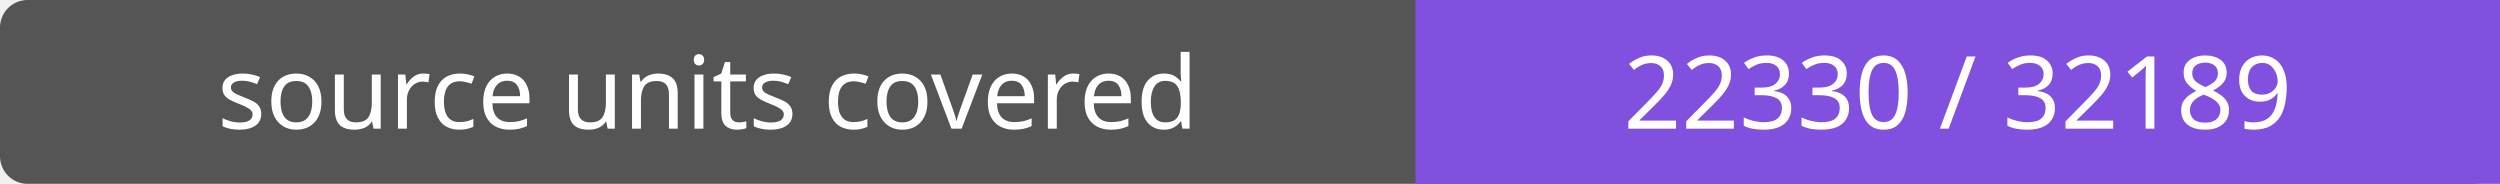
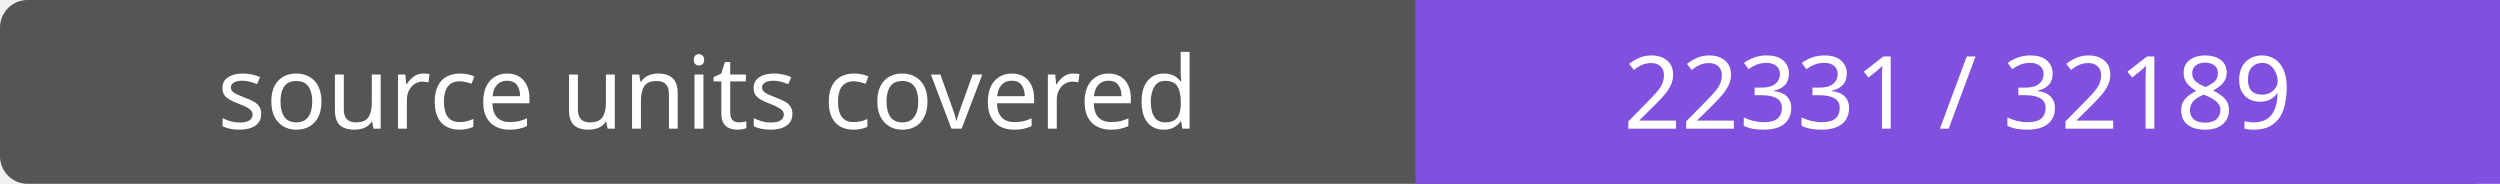
- <svg xmlns="http://www.w3.org/2000/svg" width="272" height="20" role="img" aria-label="source units covered: 22330 / 32189">
+ <svg xmlns="http://www.w3.org/2000/svg" width="272" height="20" role="img" aria-label="source units covered: 22331 / 32189">
  <rect width="272" height="20" rx="3" fill="#555" />
  <path fill="#8250df" d="M154 0h118v20H154z" />
  <g fill="#fff" text-anchor="middle" font-family="Verdana,sans-serif" font-size="11">
    <text x="77.0" y="14">source units covered</text>
-     <text x="213.0" y="14">22330 / 32189</text>
+     <text x="213.0" y="14">22331 / 32189</text>
  </g>
</svg>
